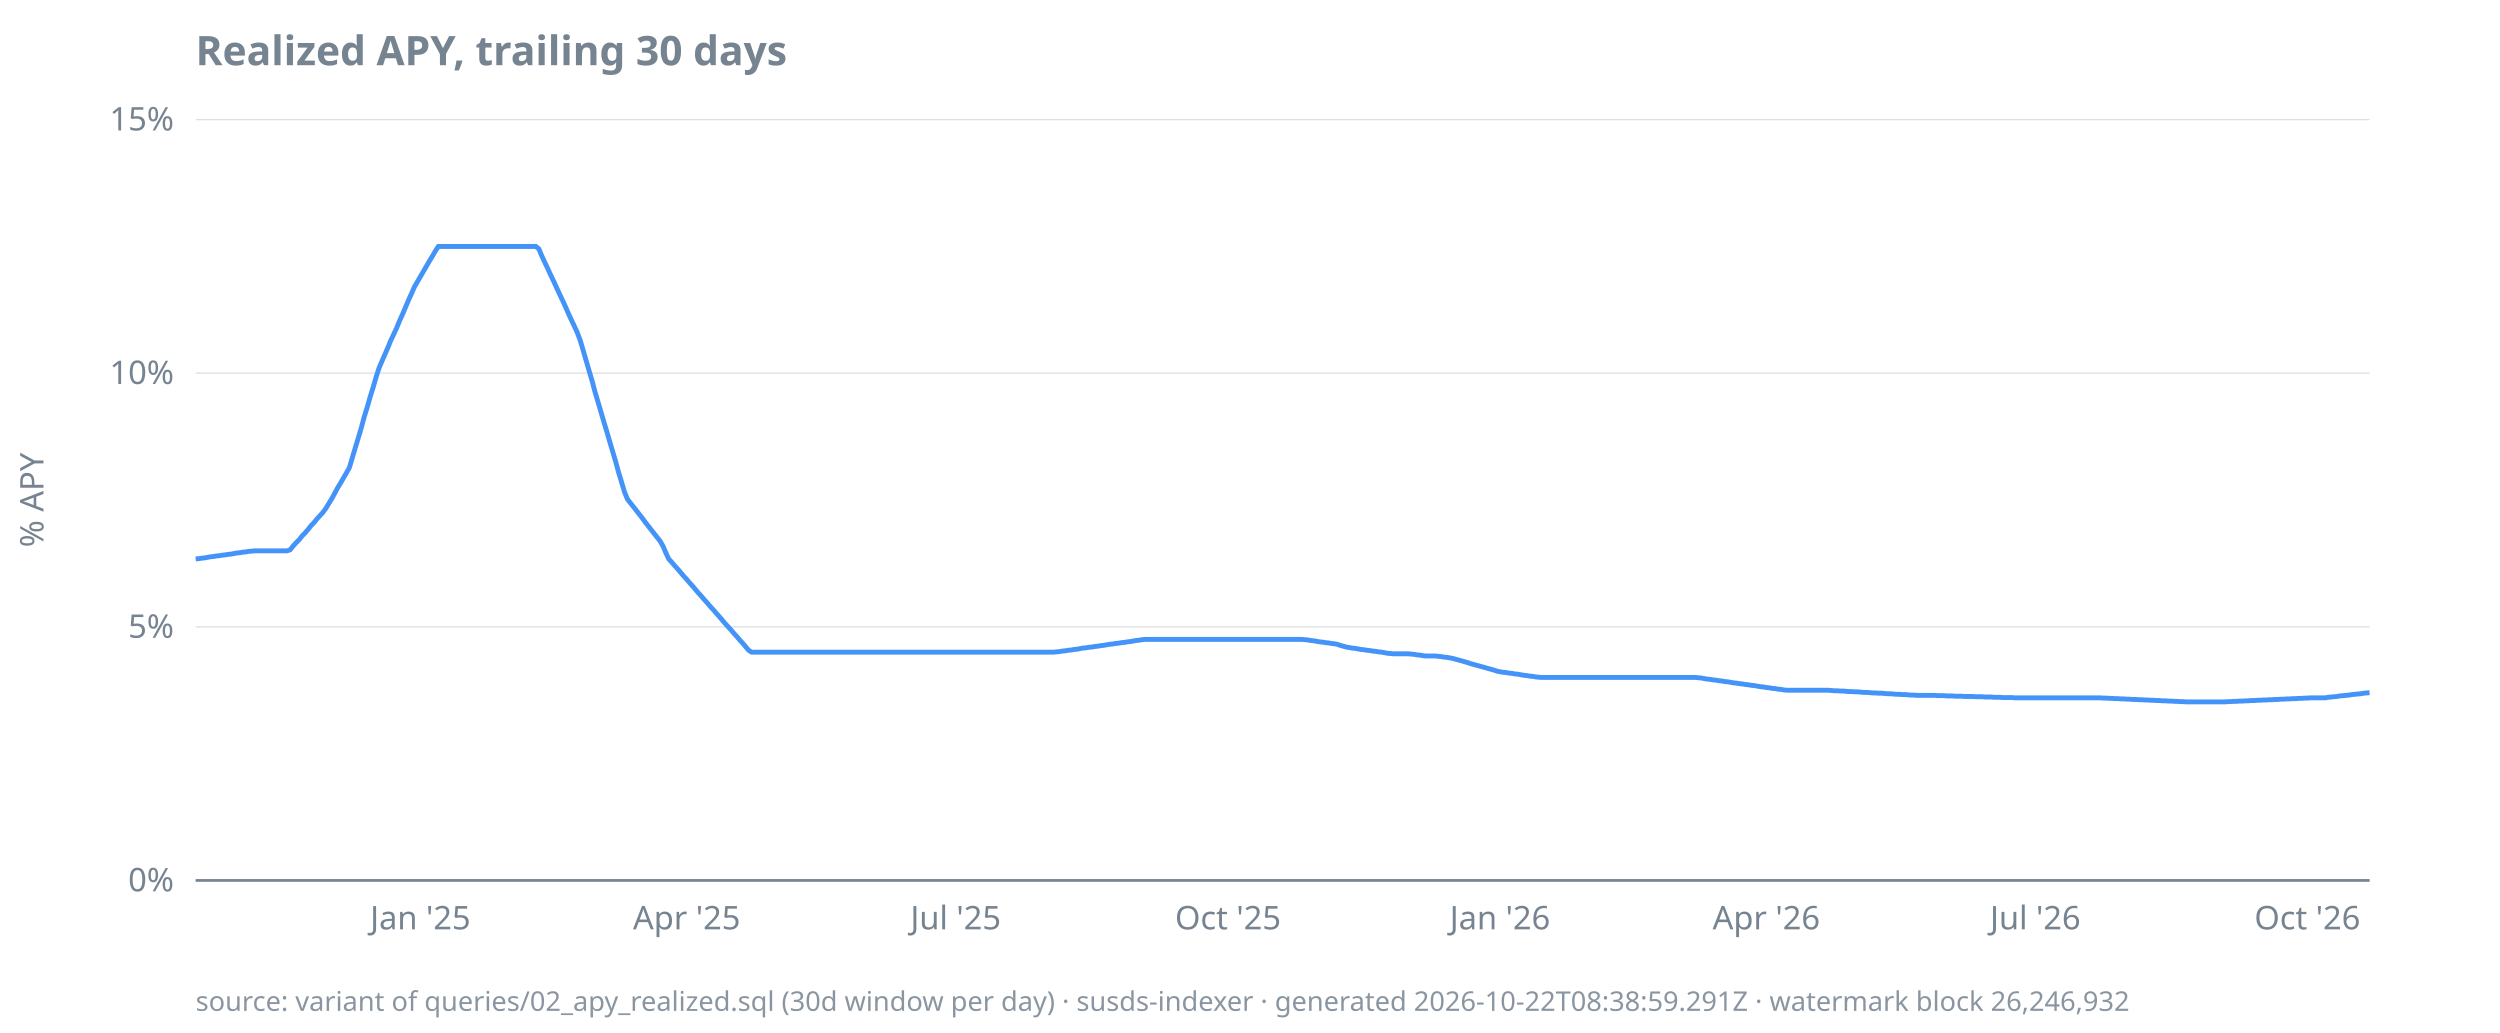
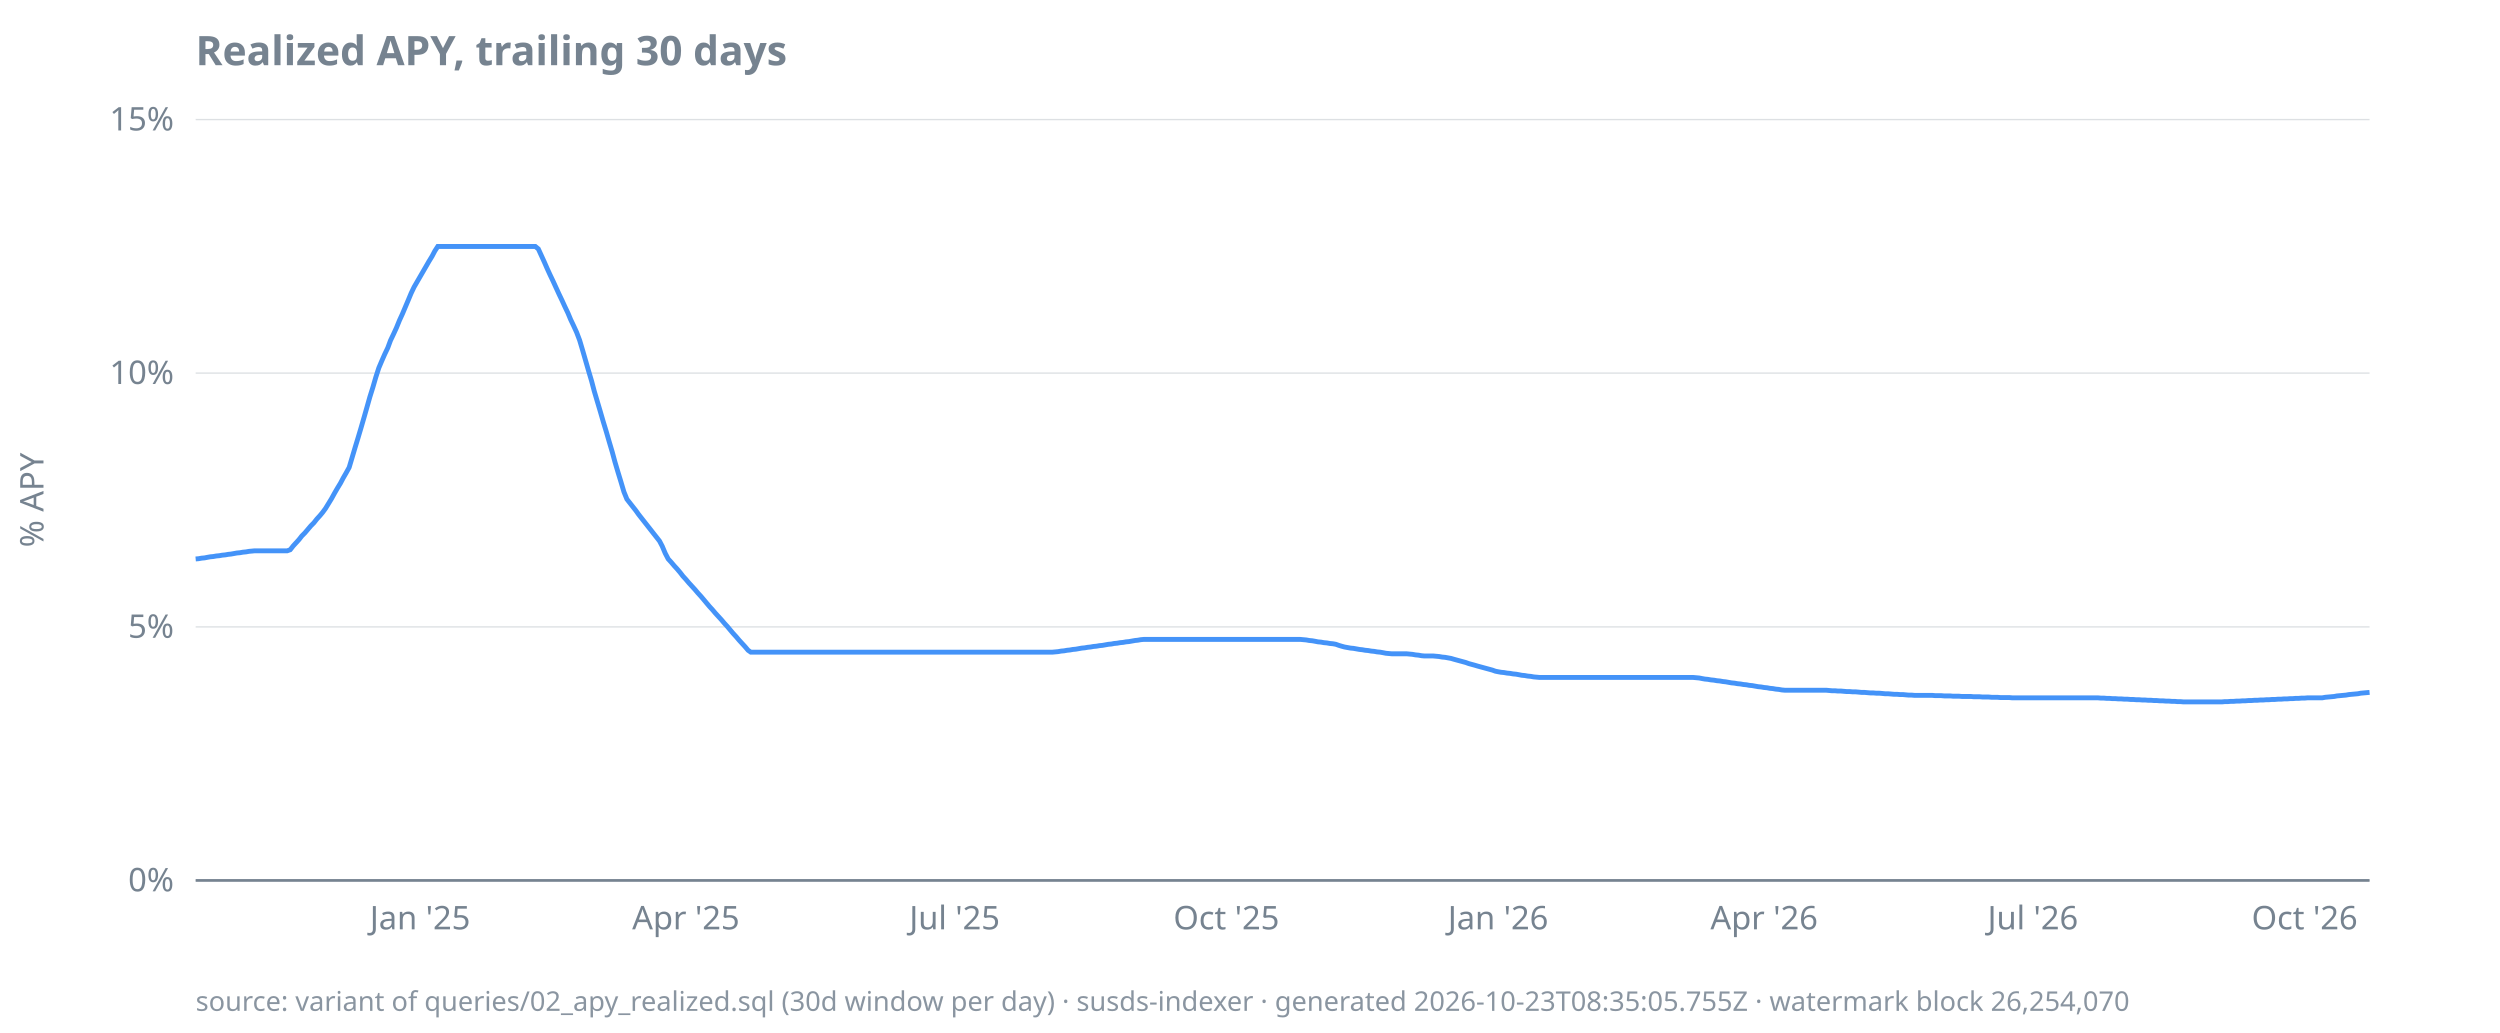
<svg xmlns="http://www.w3.org/2000/svg" width="920" height="380" viewBox="0 0 920 380">
  <style>
  text { font-family: ui-sans-serif, system-ui, sans-serif; font-size: 12px; fill: #768390; }
  .title { font-size: 15px; font-weight: 600; fill: #768390; }
  .footer { font-size: 10px; fill: #768390; opacity: 0.85; }
  .axis { stroke: #768390; stroke-width: 1; }
  .grid { stroke: #768390; stroke-width: 0.5; opacity: 0.25; }
  .line { stroke: #4493f8; stroke-width: 1.8; fill: none; }
  .pos { fill: #3fb950; }
  .neg { fill: #f85149; }
  @media (prefers-color-scheme: dark) {
    text, .title, .footer { fill: #9198a1; }
  }
</style>
  <text class="title" x="72" y="24">Realized APY, trailing 30 days</text>
  <text transform="rotate(-90)" x="-184" y="16" text-anchor="middle">% APY</text>
  <line class="grid" x1="72" x2="872" y1="324.0" y2="324.0" />
  <line class="grid" x1="72" x2="872" y1="230.7" y2="230.7" />
  <line class="grid" x1="72" x2="872" y1="137.3" y2="137.3" />
  <line class="grid" x1="72" x2="872" y1="44.0" y2="44.0" />
  <line class="axis" x1="72" x2="872" y1="324.0" y2="324.0" />
  <text x="64" y="328.0" text-anchor="end">0%</text>
  <text x="64" y="234.7" text-anchor="end">5%</text>
  <text x="64" y="141.3" text-anchor="end">10%</text>
  <text x="64" y="48.0" text-anchor="end">15%</text>
-   <text x="154.7" y="342" text-anchor="middle">Jan '25</text>
-   <text x="252.7" y="342" text-anchor="middle">Apr '25</text>
-   <text x="351.7" y="342" text-anchor="middle">Jul '25</text>
-   <text x="451.9" y="342" text-anchor="middle">Oct '25</text>
-   <text x="552.0" y="342" text-anchor="middle">Jan '26</text>
-   <text x="650.0" y="342" text-anchor="middle">Apr '26</text>
-   <text x="749.0" y="342" text-anchor="middle">Jul '26</text>
-   <text x="849.1" y="342" text-anchor="middle">Oct '26</text>
-   <path class="line" d="M72.0,205.7L73.1,205.6L74.2,205.4L75.3,205.3L76.4,205.1L77.4,204.9L78.5,204.8L79.6,204.6L80.7,204.5L81.8,204.3L82.9,204.2L84.0,204.0L85.1,203.9L86.1,203.7L87.2,203.5L88.3,203.4L89.4,203.2L90.5,203.1L91.6,202.9L92.7,202.8L93.8,202.7L94.9,202.7L95.9,202.7L97.0,202.7L98.1,202.7L99.2,202.7L100.3,202.7L101.4,202.7L102.5,202.7L103.6,202.7L104.7,202.7L105.7,202.7L106.8,202.3L107.9,200.9L109.0,199.7L110.1,198.6L111.2,197.2L112.3,196.1L113.4,194.8L114.4,193.5L115.5,192.4L116.6,191.0L117.7,189.8L118.8,188.6L119.9,187.1L121.0,185.3L122.1,183.5L123.2,181.5L124.2,179.6L125.3,177.8L126.4,175.9L127.5,174.0L128.6,172.0L129.7,168.3L130.8,164.6L131.9,161.0L133.0,157.3L134.0,153.5L135.1,150.0L136.2,146.1L137.3,142.6L138.4,138.8L139.5,135.4L140.6,132.8L141.7,130.3L142.7,128.0L143.8,125.3L144.9,123.0L146.0,120.6L147.1,117.9L148.2,115.5L149.3,112.9L150.4,110.3L151.5,107.9L152.5,105.6L153.6,103.7L154.7,101.8L155.8,99.9L156.9,98.0L158.0,96.1L159.1,94.3L160.2,92.4L161.3,90.7L162.3,90.7L163.4,90.7L164.5,90.7L165.6,90.7L166.7,90.7L167.8,90.7L168.9,90.7L170.0,90.7L171.0,90.7L172.1,90.7L173.2,90.7L174.3,90.7L175.4,90.7L176.5,90.7L177.6,90.7L178.7,90.7L179.8,90.7L180.8,90.7L181.9,90.7L183.0,90.7L184.1,90.7L185.2,90.7L186.3,90.7L187.4,90.7L188.5,90.7L189.6,90.7L190.6,90.7L191.7,90.7L192.8,90.7L193.9,90.7L195.0,90.7L196.1,90.7L197.2,90.7L198.3,91.6L199.3,94.0L200.4,96.4L201.5,98.7L202.6,101.1L203.7,103.4L204.8,105.8L205.9,108.2L207.0,110.5L208.1,112.9L209.1,115.2L210.2,117.6L211.3,119.9L212.4,122.3L213.5,125.2L214.6,128.9L215.7,132.7L216.8,136.5L217.9,140.2L218.9,144.0L220.0,147.7L221.1,151.4L222.2,155.2L223.3,158.8L224.4,162.6L225.5,166.3L226.6,170.0L227.6,173.7L228.7,177.3L229.8,181.0L230.9,183.7L232.0,185.1L233.1,186.5L234.2,187.9L235.3,189.3L236.4,190.7L237.4,192.1L238.5,193.5L239.6,194.9L240.7,196.3L241.8,197.7L242.9,199.1L244.0,201.0L245.1,203.6L246.1,205.7L247.2,206.9L248.3,208.2L249.4,209.4L250.5,210.7L251.6,212.0L252.7,213.2L253.8,214.5L254.9,215.7L255.9,216.9L257.0,218.2L258.1,219.4L259.2,220.7L260.3,221.9L261.4,223.2L262.5,224.4L263.6,225.7L264.7,226.9L265.7,228.1L266.8,229.4L267.9,230.6L269.0,231.8L270.1,233.1L271.2,234.3L272.3,235.6L273.4,236.8L274.4,238.0L275.5,239.3L276.6,240.0L277.7,240.0L278.8,240.0L279.9,240.0L281.0,240.0L282.1,240.0L283.2,240.0L284.2,240.0L285.3,240.0L286.4,240.0L287.5,240.0L288.6,240.0L289.7,240.0L290.8,240.0L291.9,240.0L293.0,240.0L294.0,240.0L295.1,240.0L296.2,240.0L297.3,240.0L298.4,240.0L299.5,240.0L300.6,240.0L301.7,240.0L302.7,240.0L303.8,240.0L304.9,240.0L306.0,240.0L307.1,240.0L308.2,240.0L309.3,240.0L310.4,240.0L311.5,240.0L312.5,240.0L313.6,240.0L314.7,240.0L315.8,240.0L316.9,240.0L318.0,240.0L319.1,240.0L320.2,240.0L321.3,240.0L322.3,240.0L323.4,240.0L324.5,240.0L325.6,240.0L326.7,240.0L327.8,240.0L328.9,240.0L330.0,240.0L331.0,240.0L332.1,240.0L333.2,240.0L334.3,240.0L335.4,240.0L336.5,240.0L337.6,240.0L338.7,240.0L339.8,240.0L340.8,240.0L341.9,240.0L343.0,240.0L344.1,240.0L345.2,240.0L346.3,240.0L347.4,240.0L348.5,240.0L349.6,240.0L350.6,240.0L351.7,240.0L352.8,240.0L353.9,240.0L355.0,240.0L356.1,240.0L357.2,240.0L358.3,240.0L359.3,240.0L360.4,240.0L361.5,240.0L362.6,240.0L363.7,240.0L364.8,240.0L365.9,240.0L367.0,240.0L368.1,240.0L369.1,240.0L370.2,240.0L371.3,240.0L372.4,240.0L373.5,240.0L374.6,240.0L375.7,240.0L376.8,240.0L377.9,240.0L378.9,240.0L380.0,240.0L381.1,240.0L382.2,240.0L383.3,240.0L384.4,240.0L385.5,240.0L386.6,240.0L387.6,240.0L388.7,239.9L389.8,239.8L390.9,239.6L392.0,239.5L393.1,239.3L394.2,239.2L395.3,239.0L396.4,238.9L397.4,238.7L398.5,238.5L399.6,238.4L400.7,238.2L401.8,238.1L402.9,237.9L404.0,237.8L405.1,237.6L406.1,237.5L407.2,237.3L408.3,237.1L409.4,237.0L410.5,236.8L411.6,236.7L412.7,236.5L413.8,236.4L414.9,236.2L415.9,236.1L417.0,235.9L418.1,235.7L419.2,235.6L420.3,235.4L421.4,235.3L422.5,235.3L423.6,235.3L424.7,235.3L425.7,235.3L426.8,235.3L427.9,235.3L429.0,235.3L430.1,235.3L431.2,235.3L432.3,235.3L433.4,235.3L434.4,235.3L435.5,235.3L436.6,235.3L437.7,235.3L438.8,235.3L439.9,235.3L441.0,235.3L442.1,235.3L443.2,235.3L444.2,235.3L445.3,235.3L446.4,235.3L447.5,235.3L448.6,235.3L449.7,235.3L450.8,235.3L451.9,235.3L453.0,235.3L454.0,235.3L455.1,235.3L456.2,235.3L457.3,235.3L458.4,235.3L459.5,235.3L460.6,235.3L461.7,235.3L462.7,235.3L463.8,235.3L464.9,235.3L466.0,235.3L467.1,235.3L468.2,235.3L469.3,235.3L470.4,235.3L471.5,235.3L472.5,235.3L473.6,235.3L474.7,235.3L475.8,235.3L476.9,235.3L478.0,235.3L479.1,235.3L480.2,235.4L481.3,235.5L482.3,235.7L483.4,235.8L484.5,236.0L485.6,236.2L486.7,236.3L487.8,236.5L488.9,236.6L490.0,236.8L491.0,236.9L492.1,237.1L493.2,237.5L494.3,237.8L495.4,238.1L496.5,238.3L497.6,238.5L498.7,238.6L499.8,238.8L500.8,239.0L501.9,239.1L503.0,239.3L504.1,239.4L505.2,239.6L506.3,239.7L507.4,239.9L508.5,240.0L509.6,240.2L510.6,240.4L511.7,240.5L512.8,240.6L513.9,240.6L515.0,240.6L516.1,240.6L517.2,240.6L518.3,240.6L519.3,240.7L520.4,240.8L521.5,241.0L522.6,241.1L523.7,241.3L524.8,241.4L525.9,241.4L527.0,241.4L528.1,241.4L529.1,241.5L530.2,241.6L531.3,241.8L532.4,241.9L533.5,242.1L534.6,242.3L535.7,242.6L536.8,242.9L537.9,243.2L538.9,243.5L540.0,243.8L541.1,244.2L542.2,244.5L543.3,244.8L544.4,245.1L545.5,245.4L546.6,245.7L547.6,246.0L548.7,246.3L549.8,246.6L550.9,247.0L552.0,247.2L553.1,247.4L554.2,247.5L555.3,247.7L556.4,247.8L557.4,248.0L558.5,248.1L559.6,248.3L560.7,248.5L561.8,248.6L562.9,248.8L564.0,248.9L565.1,249.1L566.1,249.2L567.2,249.3L568.3,249.3L569.4,249.3L570.5,249.3L571.6,249.3L572.7,249.3L573.8,249.3L574.9,249.3L575.9,249.3L577.0,249.3L578.1,249.3L579.2,249.3L580.3,249.3L581.4,249.3L582.5,249.3L583.6,249.3L584.7,249.3L585.7,249.3L586.8,249.3L587.9,249.3L589.0,249.3L590.1,249.3L591.2,249.3L592.3,249.3L593.4,249.3L594.4,249.3L595.5,249.3L596.6,249.3L597.7,249.3L598.8,249.3L599.9,249.3L601.0,249.3L602.1,249.3L603.2,249.3L604.2,249.3L605.3,249.3L606.4,249.3L607.5,249.3L608.6,249.3L609.7,249.3L610.8,249.3L611.9,249.3L613.0,249.3L614.0,249.3L615.1,249.3L616.2,249.3L617.3,249.3L618.4,249.3L619.5,249.3L620.6,249.3L621.7,249.3L622.7,249.3L623.8,249.3L624.9,249.4L626.0,249.5L627.1,249.7L628.2,249.9L629.3,250.0L630.4,250.2L631.5,250.3L632.5,250.5L633.6,250.6L634.7,250.8L635.8,250.9L636.9,251.1L638.0,251.3L639.1,251.4L640.2,251.6L641.3,251.7L642.3,251.9L643.4,252.0L644.5,252.2L645.6,252.3L646.7,252.5L647.8,252.7L648.9,252.8L650.0,253.0L651.0,253.1L652.1,253.3L653.2,253.4L654.3,253.6L655.4,253.7L656.5,253.9L657.6,254.0L658.7,254.0L659.8,254.0L660.8,254.0L661.9,254.0L663.0,254.0L664.1,254.0L665.2,254.0L666.3,254.0L667.4,254.0L668.5,254.0L669.6,254.0L670.6,254.0L671.7,254.0L672.8,254.0L673.9,254.1L675.0,254.2L676.1,254.2L677.2,254.3L678.3,254.3L679.3,254.4L680.4,254.5L681.5,254.5L682.6,254.6L683.7,254.6L684.8,254.7L685.9,254.8L687.0,254.8L688.1,254.9L689.1,255.0L690.2,255.0L691.3,255.1L692.4,255.1L693.5,255.2L694.6,255.3L695.7,255.3L696.8,255.4L697.9,255.5L698.9,255.5L700.0,255.6L701.1,255.6L702.2,255.7L703.3,255.8L704.4,255.8L705.5,255.9L706.6,255.9L707.6,255.9L708.7,255.9L709.8,255.9L710.9,255.9L712.0,255.9L713.1,256.0L714.2,256.0L715.3,256.0L716.4,256.1L717.4,256.1L718.5,256.1L719.6,256.2L720.7,256.2L721.8,256.2L722.9,256.3L724.0,256.3L725.1,256.3L726.1,256.3L727.2,256.4L728.3,256.4L729.4,256.4L730.5,256.5L731.6,256.5L732.7,256.5L733.8,256.6L734.9,256.6L735.9,256.6L737.0,256.7L738.1,256.7L739.2,256.7L740.3,256.7L741.4,256.8L742.5,256.8L743.6,256.8L744.7,256.8L745.7,256.8L746.8,256.8L747.9,256.8L749.0,256.8L750.1,256.8L751.2,256.8L752.3,256.8L753.4,256.8L754.4,256.8L755.5,256.8L756.6,256.8L757.7,256.8L758.8,256.8L759.9,256.8L761.0,256.8L762.1,256.8L763.2,256.8L764.2,256.8L765.3,256.8L766.4,256.8L767.5,256.8L768.6,256.8L769.7,256.8L770.8,256.8L771.9,256.8L773.0,256.8L774.0,256.9L775.1,256.9L776.2,257.0L777.3,257.0L778.4,257.1L779.5,257.1L780.6,257.2L781.7,257.2L782.7,257.3L783.8,257.3L784.9,257.4L786.0,257.4L787.1,257.5L788.2,257.5L789.3,257.6L790.4,257.6L791.5,257.7L792.5,257.7L793.6,257.8L794.7,257.8L795.8,257.9L796.9,257.9L798.0,258.0L799.1,258.0L800.2,258.1L801.3,258.1L802.3,258.2L803.4,258.2L804.5,258.3L805.6,258.3L806.7,258.3L807.8,258.3L808.9,258.3L810.0,258.3L811.0,258.3L812.1,258.3L813.2,258.3L814.3,258.3L815.4,258.3L816.5,258.3L817.6,258.3L818.7,258.3L819.8,258.2L820.8,258.2L821.9,258.1L823.0,258.1L824.1,258.0L825.2,258.0L826.3,257.9L827.4,257.9L828.5,257.8L829.6,257.8L830.6,257.7L831.7,257.7L832.8,257.6L833.9,257.6L835.0,257.5L836.1,257.5L837.2,257.4L838.3,257.4L839.3,257.3L840.4,257.3L841.5,257.2L842.6,257.2L843.7,257.1L844.8,257.1L845.9,257.0L847.0,257.0L848.1,256.9L849.1,256.9L850.2,256.8L851.3,256.8L852.4,256.8L853.5,256.8L854.6,256.8L855.7,256.8L856.8,256.6L857.9,256.5L858.9,256.4L860.0,256.3L861.1,256.1L862.2,256.0L863.3,255.9L864.4,255.8L865.5,255.6L866.6,255.5L867.6,255.4L868.7,255.3L869.8,255.1L870.9,255.0L872.0,254.9" />
-   <text class="footer" x="72" y="372">source: variant of queries/02_apy_realized.sql (30d window per day) · susds-indexer · generated 2026-10-22T08:38:59.291Z · watermark block 26,246,932</text>
+   <text x="154.6" y="342" text-anchor="middle">Jan '25</text>
+   <text x="252.4" y="342" text-anchor="middle">Apr '25</text>
+   <text x="351.3" y="342" text-anchor="middle">Jul '25</text>
+   <text x="451.3" y="342" text-anchor="middle">Oct '25</text>
+   <text x="551.3" y="342" text-anchor="middle">Jan '26</text>
+   <text x="649.2" y="342" text-anchor="middle">Apr '26</text>
+   <text x="748.1" y="342" text-anchor="middle">Jul '26</text>
+   <text x="848.1" y="342" text-anchor="middle">Oct '26</text>
+   <path class="line" d="M72.0,205.7L73.1,205.6L74.2,205.4L75.3,205.3L76.3,205.1L77.4,204.9L78.5,204.8L79.6,204.6L80.7,204.5L81.8,204.3L82.9,204.2L84.0,204.0L85.0,203.9L86.1,203.7L87.2,203.5L88.3,203.4L89.4,203.2L90.5,203.1L91.6,202.9L92.7,202.8L93.7,202.7L94.8,202.7L95.9,202.7L97.0,202.7L98.1,202.7L99.2,202.7L100.3,202.7L101.3,202.7L102.4,202.7L103.5,202.7L104.6,202.7L105.7,202.7L106.8,202.3L107.9,200.9L109.0,199.7L110.0,198.6L111.1,197.2L112.2,196.1L113.3,194.8L114.4,193.5L115.5,192.4L116.6,191.0L117.7,189.8L118.7,188.6L119.8,187.1L120.9,185.3L122.0,183.5L123.1,181.5L124.2,179.6L125.3,177.8L126.3,175.9L127.4,174.0L128.5,172.0L129.6,168.3L130.7,164.6L131.8,161.0L132.9,157.3L134.0,153.5L135.0,150.0L136.1,146.1L137.2,142.6L138.3,138.8L139.4,135.4L140.5,132.8L141.6,130.3L142.7,128.0L143.7,125.3L144.8,123.0L145.9,120.6L147.0,117.9L148.1,115.5L149.2,112.9L150.3,110.3L151.3,107.9L152.4,105.6L153.5,103.7L154.6,101.8L155.7,99.9L156.8,98.0L157.9,96.1L159.0,94.3L160.0,92.4L161.1,90.7L162.2,90.7L163.3,90.7L164.4,90.7L165.5,90.7L166.6,90.7L167.7,90.7L168.7,90.7L169.8,90.7L170.9,90.7L172.0,90.7L173.1,90.7L174.2,90.7L175.3,90.7L176.3,90.7L177.4,90.7L178.5,90.7L179.6,90.7L180.7,90.7L181.8,90.7L182.9,90.7L184.0,90.7L185.0,90.7L186.1,90.7L187.2,90.7L188.3,90.7L189.4,90.7L190.5,90.7L191.6,90.7L192.7,90.7L193.7,90.7L194.8,90.7L195.9,90.7L197.0,90.7L198.1,91.6L199.2,94.0L200.3,96.4L201.3,98.7L202.4,101.1L203.5,103.4L204.6,105.8L205.7,108.2L206.8,110.5L207.9,112.9L209.0,115.2L210.0,117.6L211.1,119.9L212.2,122.3L213.3,125.2L214.4,128.9L215.5,132.7L216.6,136.5L217.7,140.2L218.7,144.0L219.8,147.7L220.9,151.4L222.0,155.2L223.1,158.8L224.2,162.6L225.3,166.3L226.3,170.0L227.4,173.7L228.5,177.3L229.6,181.0L230.7,183.7L231.8,185.1L232.9,186.5L234.0,187.9L235.0,189.3L236.1,190.7L237.2,192.1L238.3,193.5L239.4,194.9L240.5,196.3L241.6,197.7L242.7,199.1L243.7,201.0L244.8,203.6L245.9,205.7L247.0,206.9L248.1,208.2L249.2,209.4L250.3,210.7L251.3,212.0L252.4,213.2L253.5,214.5L254.6,215.7L255.7,216.9L256.8,218.2L257.9,219.4L259.0,220.7L260.0,221.9L261.1,223.2L262.2,224.4L263.3,225.7L264.4,226.9L265.5,228.1L266.6,229.4L267.7,230.6L268.7,231.8L269.8,233.1L270.9,234.3L272.0,235.6L273.1,236.8L274.2,238.0L275.3,239.3L276.3,240.0L277.4,240.0L278.5,240.0L279.6,240.0L280.7,240.0L281.8,240.0L282.9,240.0L284.0,240.0L285.0,240.0L286.1,240.0L287.2,240.0L288.3,240.0L289.4,240.0L290.5,240.0L291.6,240.0L292.7,240.0L293.7,240.0L294.8,240.0L295.9,240.0L297.0,240.0L298.1,240.0L299.2,240.0L300.3,240.0L301.3,240.0L302.4,240.0L303.5,240.0L304.6,240.0L305.7,240.0L306.8,240.0L307.9,240.0L309.0,240.0L310.0,240.0L311.1,240.0L312.2,240.0L313.3,240.0L314.4,240.0L315.5,240.0L316.6,240.0L317.7,240.0L318.7,240.0L319.8,240.0L320.9,240.0L322.0,240.0L323.1,240.0L324.2,240.0L325.3,240.0L326.3,240.0L327.4,240.0L328.5,240.0L329.6,240.0L330.7,240.0L331.8,240.0L332.9,240.0L334.0,240.0L335.0,240.0L336.1,240.0L337.2,240.0L338.3,240.0L339.4,240.0L340.5,240.0L341.6,240.0L342.7,240.0L343.7,240.0L344.8,240.0L345.9,240.0L347.0,240.0L348.1,240.0L349.2,240.0L350.3,240.0L351.3,240.0L352.4,240.0L353.5,240.0L354.6,240.0L355.7,240.0L356.8,240.0L357.9,240.0L359.0,240.0L360.0,240.0L361.1,240.0L362.2,240.0L363.3,240.0L364.4,240.0L365.5,240.0L366.6,240.0L367.7,240.0L368.7,240.0L369.8,240.0L370.9,240.0L372.0,240.0L373.1,240.0L374.2,240.0L375.3,240.0L376.3,240.0L377.4,240.0L378.5,240.0L379.6,240.0L380.7,240.0L381.8,240.0L382.9,240.0L384.0,240.0L385.0,240.0L386.1,240.0L387.2,240.0L388.3,239.9L389.4,239.8L390.5,239.6L391.6,239.5L392.7,239.3L393.7,239.2L394.8,239.0L395.9,238.9L397.0,238.7L398.1,238.5L399.2,238.4L400.3,238.2L401.3,238.1L402.4,237.9L403.5,237.8L404.6,237.6L405.7,237.5L406.8,237.3L407.9,237.1L409.0,237.0L410.0,236.8L411.1,236.7L412.2,236.5L413.3,236.4L414.4,236.2L415.5,236.1L416.6,235.9L417.7,235.7L418.7,235.6L419.8,235.4L420.9,235.3L422.0,235.3L423.1,235.3L424.2,235.3L425.3,235.3L426.3,235.3L427.4,235.3L428.5,235.3L429.6,235.3L430.7,235.3L431.8,235.3L432.9,235.3L434.0,235.3L435.0,235.3L436.1,235.3L437.2,235.3L438.3,235.3L439.4,235.3L440.5,235.3L441.6,235.3L442.7,235.3L443.7,235.3L444.8,235.3L445.9,235.3L447.0,235.3L448.1,235.3L449.2,235.3L450.3,235.3L451.3,235.3L452.4,235.3L453.5,235.3L454.6,235.3L455.7,235.3L456.8,235.3L457.9,235.3L459.0,235.3L460.0,235.3L461.1,235.3L462.2,235.3L463.3,235.3L464.4,235.3L465.5,235.3L466.6,235.3L467.7,235.3L468.7,235.3L469.8,235.3L470.9,235.3L472.0,235.3L473.1,235.3L474.2,235.3L475.3,235.3L476.3,235.3L477.4,235.3L478.5,235.3L479.6,235.4L480.7,235.5L481.8,235.7L482.9,235.8L484.0,236.0L485.0,236.2L486.1,236.3L487.2,236.5L488.3,236.6L489.4,236.8L490.5,236.9L491.6,237.1L492.7,237.5L493.7,237.8L494.8,238.1L495.9,238.3L497.0,238.5L498.1,238.6L499.2,238.8L500.3,239.0L501.3,239.1L502.4,239.3L503.5,239.4L504.6,239.6L505.7,239.7L506.8,239.9L507.9,240.0L509.0,240.2L510.0,240.4L511.1,240.5L512.2,240.6L513.3,240.6L514.4,240.6L515.5,240.6L516.6,240.6L517.7,240.6L518.7,240.7L519.8,240.8L520.9,241.0L522.0,241.1L523.1,241.3L524.2,241.4L525.3,241.4L526.3,241.4L527.4,241.4L528.5,241.5L529.6,241.6L530.7,241.8L531.8,241.9L532.9,242.1L534.0,242.3L535.0,242.6L536.1,242.9L537.2,243.2L538.3,243.5L539.4,243.8L540.5,244.2L541.6,244.5L542.7,244.8L543.7,245.1L544.8,245.4L545.9,245.7L547.0,246.0L548.1,246.3L549.2,246.6L550.3,247.0L551.3,247.2L552.4,247.4L553.5,247.5L554.6,247.7L555.7,247.8L556.8,248.0L557.9,248.1L559.0,248.3L560.0,248.5L561.1,248.6L562.2,248.8L563.3,248.9L564.4,249.1L565.5,249.2L566.6,249.3L567.7,249.3L568.7,249.3L569.8,249.3L570.9,249.3L572.0,249.3L573.1,249.3L574.2,249.3L575.3,249.3L576.3,249.3L577.4,249.3L578.5,249.3L579.6,249.3L580.7,249.3L581.8,249.3L582.9,249.3L584.0,249.3L585.0,249.3L586.1,249.3L587.2,249.3L588.3,249.3L589.4,249.3L590.5,249.3L591.6,249.3L592.7,249.3L593.7,249.3L594.8,249.3L595.9,249.3L597.0,249.3L598.1,249.3L599.2,249.3L600.3,249.3L601.3,249.3L602.4,249.3L603.5,249.3L604.6,249.3L605.7,249.3L606.8,249.3L607.9,249.3L609.0,249.3L610.0,249.3L611.1,249.3L612.2,249.3L613.3,249.3L614.4,249.3L615.5,249.3L616.6,249.3L617.7,249.3L618.7,249.3L619.8,249.3L620.9,249.3L622.0,249.3L623.1,249.3L624.2,249.4L625.3,249.5L626.3,249.7L627.4,249.9L628.5,250.0L629.6,250.2L630.7,250.3L631.8,250.5L632.9,250.6L634.0,250.8L635.0,250.9L636.1,251.1L637.2,251.3L638.3,251.4L639.4,251.6L640.5,251.7L641.6,251.9L642.7,252.0L643.7,252.2L644.8,252.3L645.9,252.5L647.0,252.7L648.1,252.8L649.2,253.0L650.3,253.1L651.3,253.3L652.4,253.4L653.5,253.6L654.6,253.7L655.7,253.9L656.8,254.0L657.9,254.0L659.0,254.0L660.0,254.0L661.1,254.0L662.2,254.0L663.3,254.0L664.4,254.0L665.5,254.0L666.6,254.0L667.7,254.0L668.7,254.0L669.8,254.0L670.9,254.0L672.0,254.0L673.1,254.1L674.2,254.2L675.3,254.2L676.3,254.3L677.4,254.3L678.5,254.4L679.6,254.5L680.7,254.5L681.8,254.6L682.9,254.6L684.0,254.7L685.0,254.8L686.1,254.8L687.2,254.9L688.3,255.0L689.4,255.0L690.5,255.1L691.6,255.1L692.7,255.2L693.7,255.3L694.8,255.3L695.9,255.4L697.0,255.5L698.1,255.5L699.2,255.6L700.3,255.6L701.3,255.7L702.4,255.8L703.5,255.8L704.6,255.9L705.7,255.9L706.8,255.9L707.9,255.9L709.0,255.9L710.0,255.9L711.1,255.9L712.2,256.0L713.3,256.0L714.4,256.0L715.5,256.1L716.6,256.1L717.7,256.1L718.7,256.2L719.8,256.2L720.9,256.2L722.0,256.3L723.1,256.3L724.2,256.3L725.3,256.3L726.3,256.4L727.4,256.4L728.5,256.4L729.6,256.5L730.7,256.5L731.8,256.5L732.9,256.6L734.0,256.6L735.0,256.6L736.1,256.7L737.2,256.7L738.3,256.7L739.4,256.7L740.5,256.8L741.6,256.8L742.7,256.8L743.7,256.8L744.8,256.8L745.9,256.8L747.0,256.8L748.1,256.8L749.2,256.8L750.3,256.8L751.3,256.8L752.4,256.8L753.5,256.8L754.6,256.8L755.7,256.8L756.8,256.8L757.9,256.8L759.0,256.8L760.0,256.8L761.1,256.8L762.2,256.8L763.3,256.8L764.4,256.8L765.5,256.8L766.6,256.8L767.7,256.8L768.7,256.8L769.8,256.8L770.9,256.8L772.0,256.8L773.1,256.9L774.2,256.9L775.3,257.0L776.3,257.0L777.4,257.1L778.5,257.1L779.6,257.2L780.7,257.2L781.8,257.3L782.9,257.3L784.0,257.4L785.0,257.4L786.1,257.5L787.2,257.5L788.3,257.6L789.4,257.6L790.5,257.7L791.6,257.7L792.7,257.8L793.7,257.8L794.8,257.9L795.9,257.9L797.0,258.0L798.1,258.0L799.2,258.1L800.3,258.1L801.3,258.2L802.4,258.2L803.5,258.3L804.6,258.3L805.7,258.3L806.8,258.3L807.9,258.3L809.0,258.3L810.0,258.3L811.1,258.3L812.2,258.3L813.3,258.3L814.4,258.3L815.5,258.3L816.6,258.3L817.7,258.3L818.7,258.2L819.8,258.2L820.9,258.1L822.0,258.1L823.1,258.0L824.2,258.0L825.3,257.9L826.3,257.9L827.4,257.8L828.5,257.8L829.6,257.7L830.7,257.7L831.8,257.6L832.9,257.6L834.0,257.5L835.0,257.5L836.1,257.4L837.2,257.4L838.3,257.3L839.4,257.3L840.5,257.2L841.6,257.2L842.7,257.1L843.7,257.1L844.8,257.0L845.9,257.0L847.0,256.9L848.1,256.9L849.2,256.8L850.3,256.8L851.3,256.8L852.4,256.8L853.5,256.8L854.6,256.8L855.7,256.6L856.8,256.5L857.9,256.4L859.0,256.3L860.0,256.1L861.1,256.0L862.2,255.9L863.3,255.8L864.4,255.6L865.5,255.5L866.6,255.4L867.7,255.3L868.7,255.1L869.8,255.0L870.9,254.9L872.0,254.8" />
+   <text class="footer" x="72" y="372">source: variant of queries/02_apy_realized.sql (30d window per day) · susds-indexer · generated 2026-10-23T08:35:05.755Z · watermark block 26,254,070</text>
</svg>
